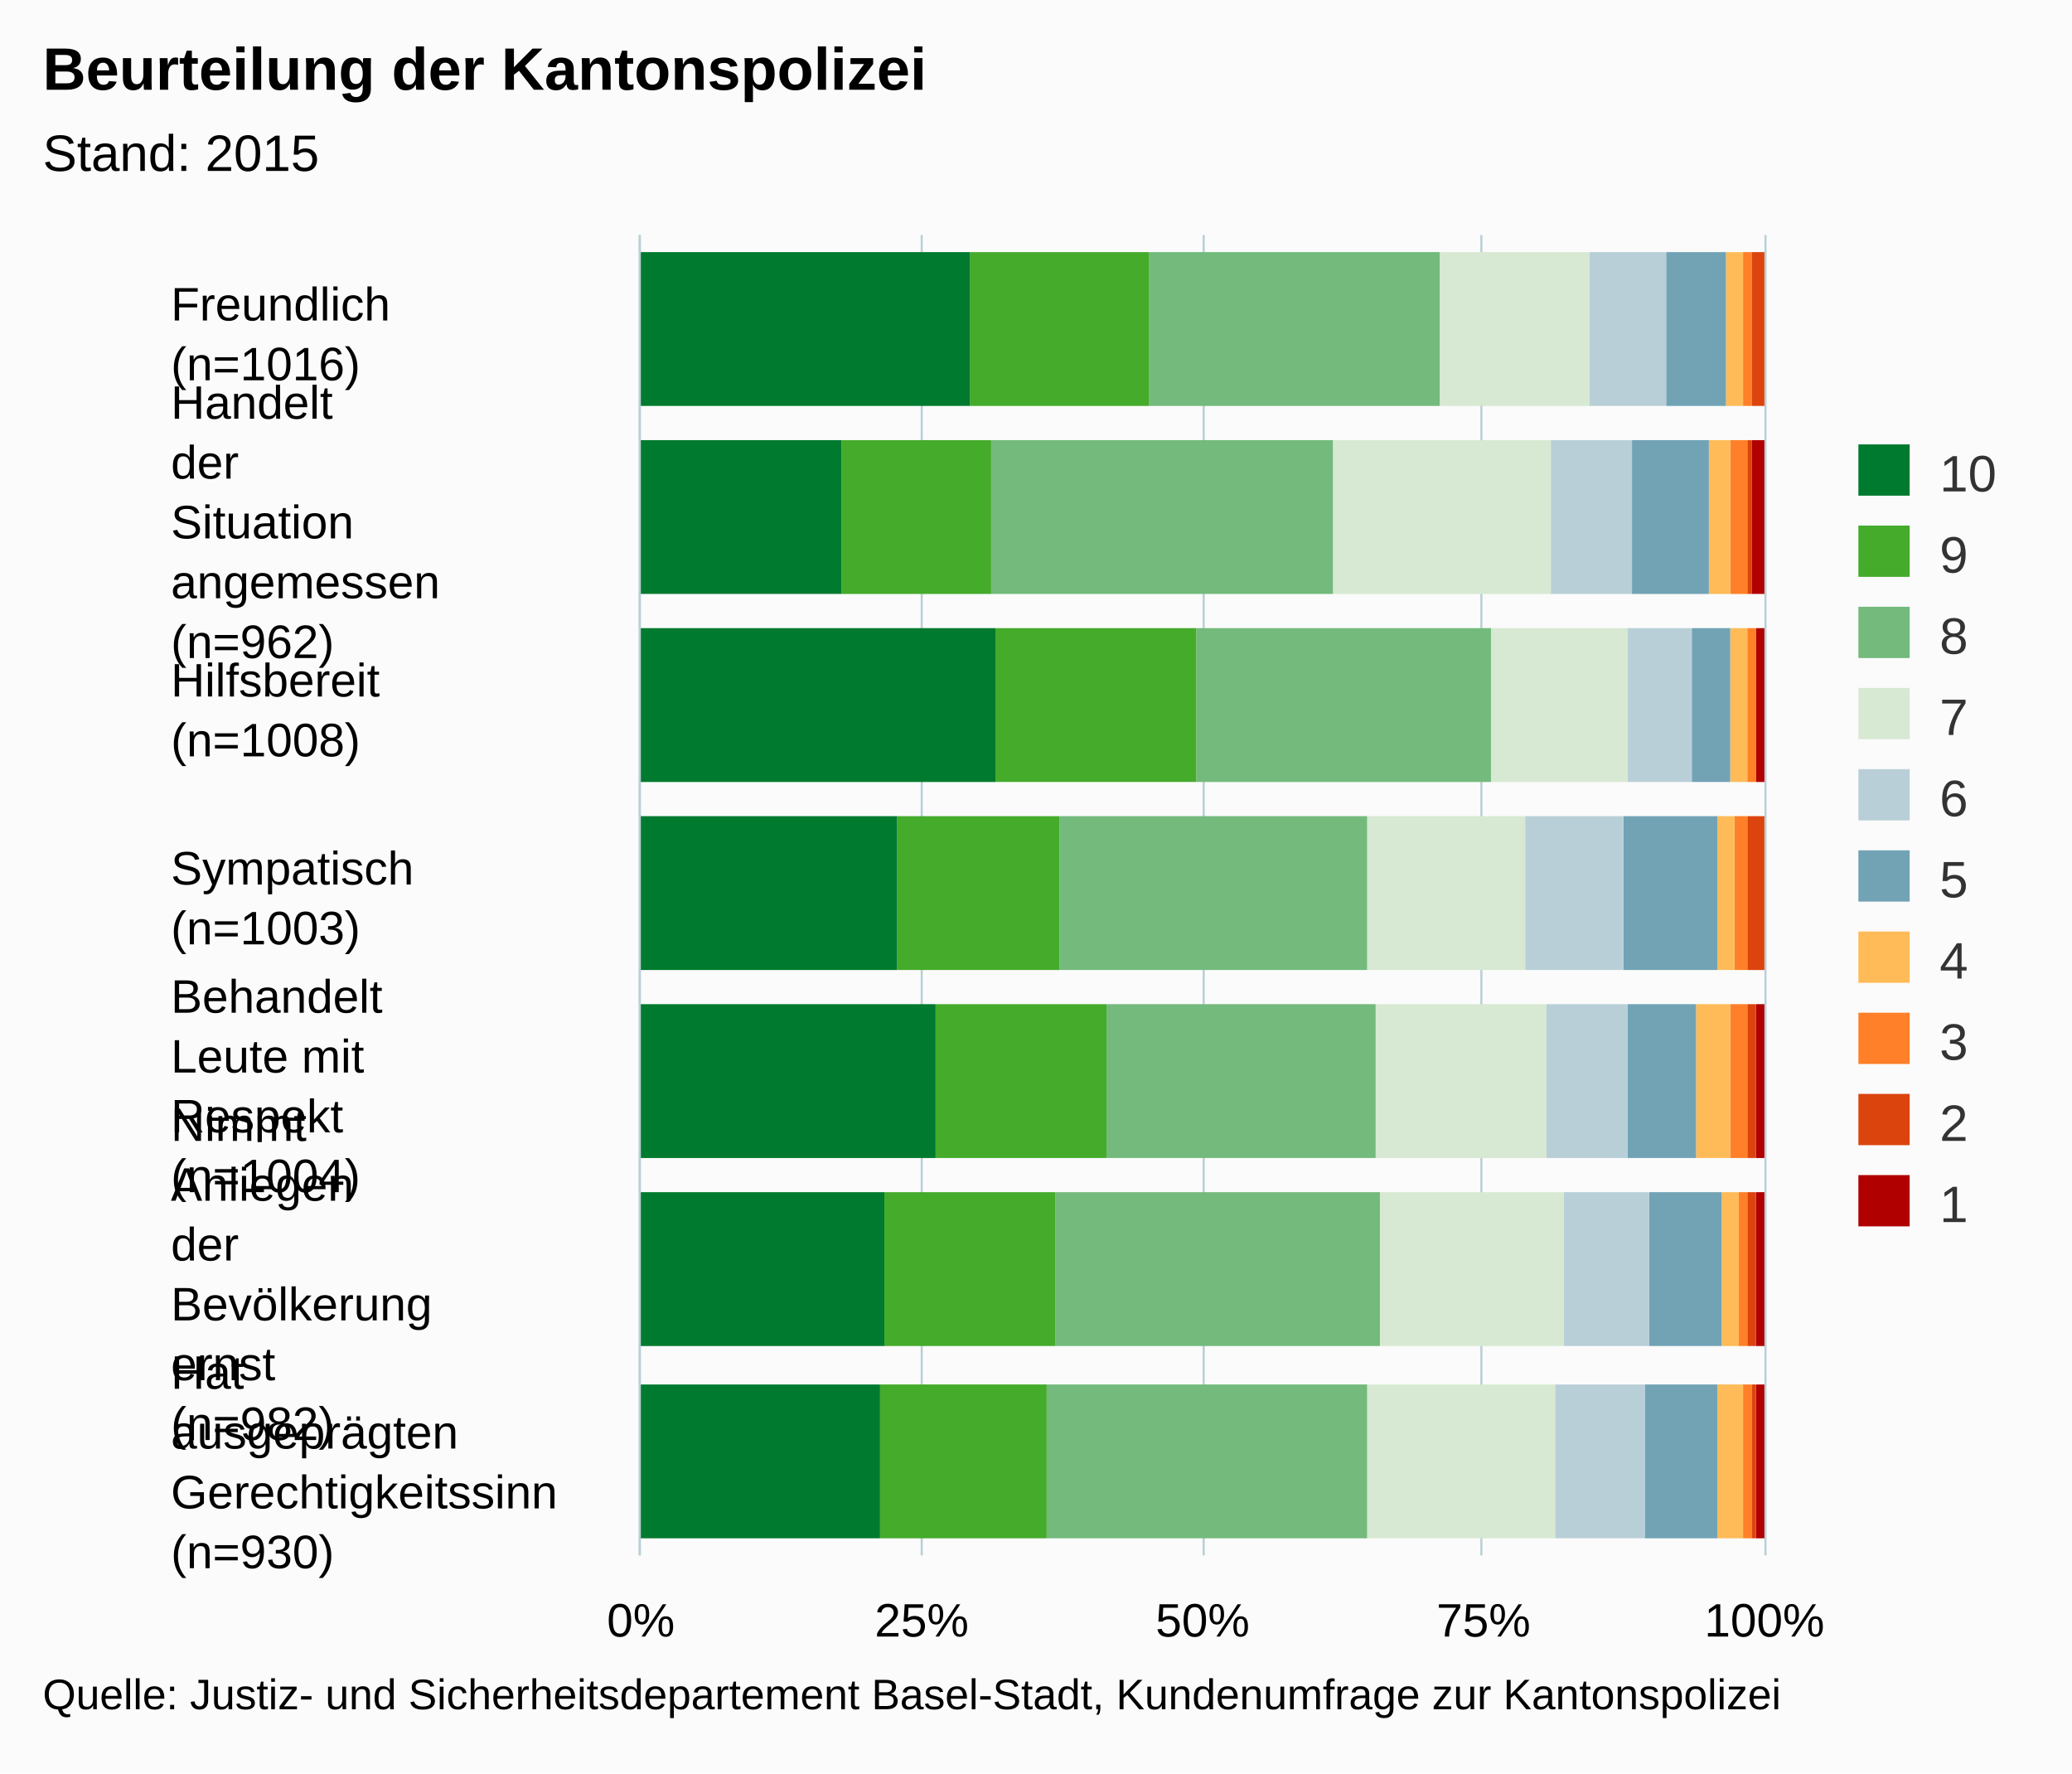
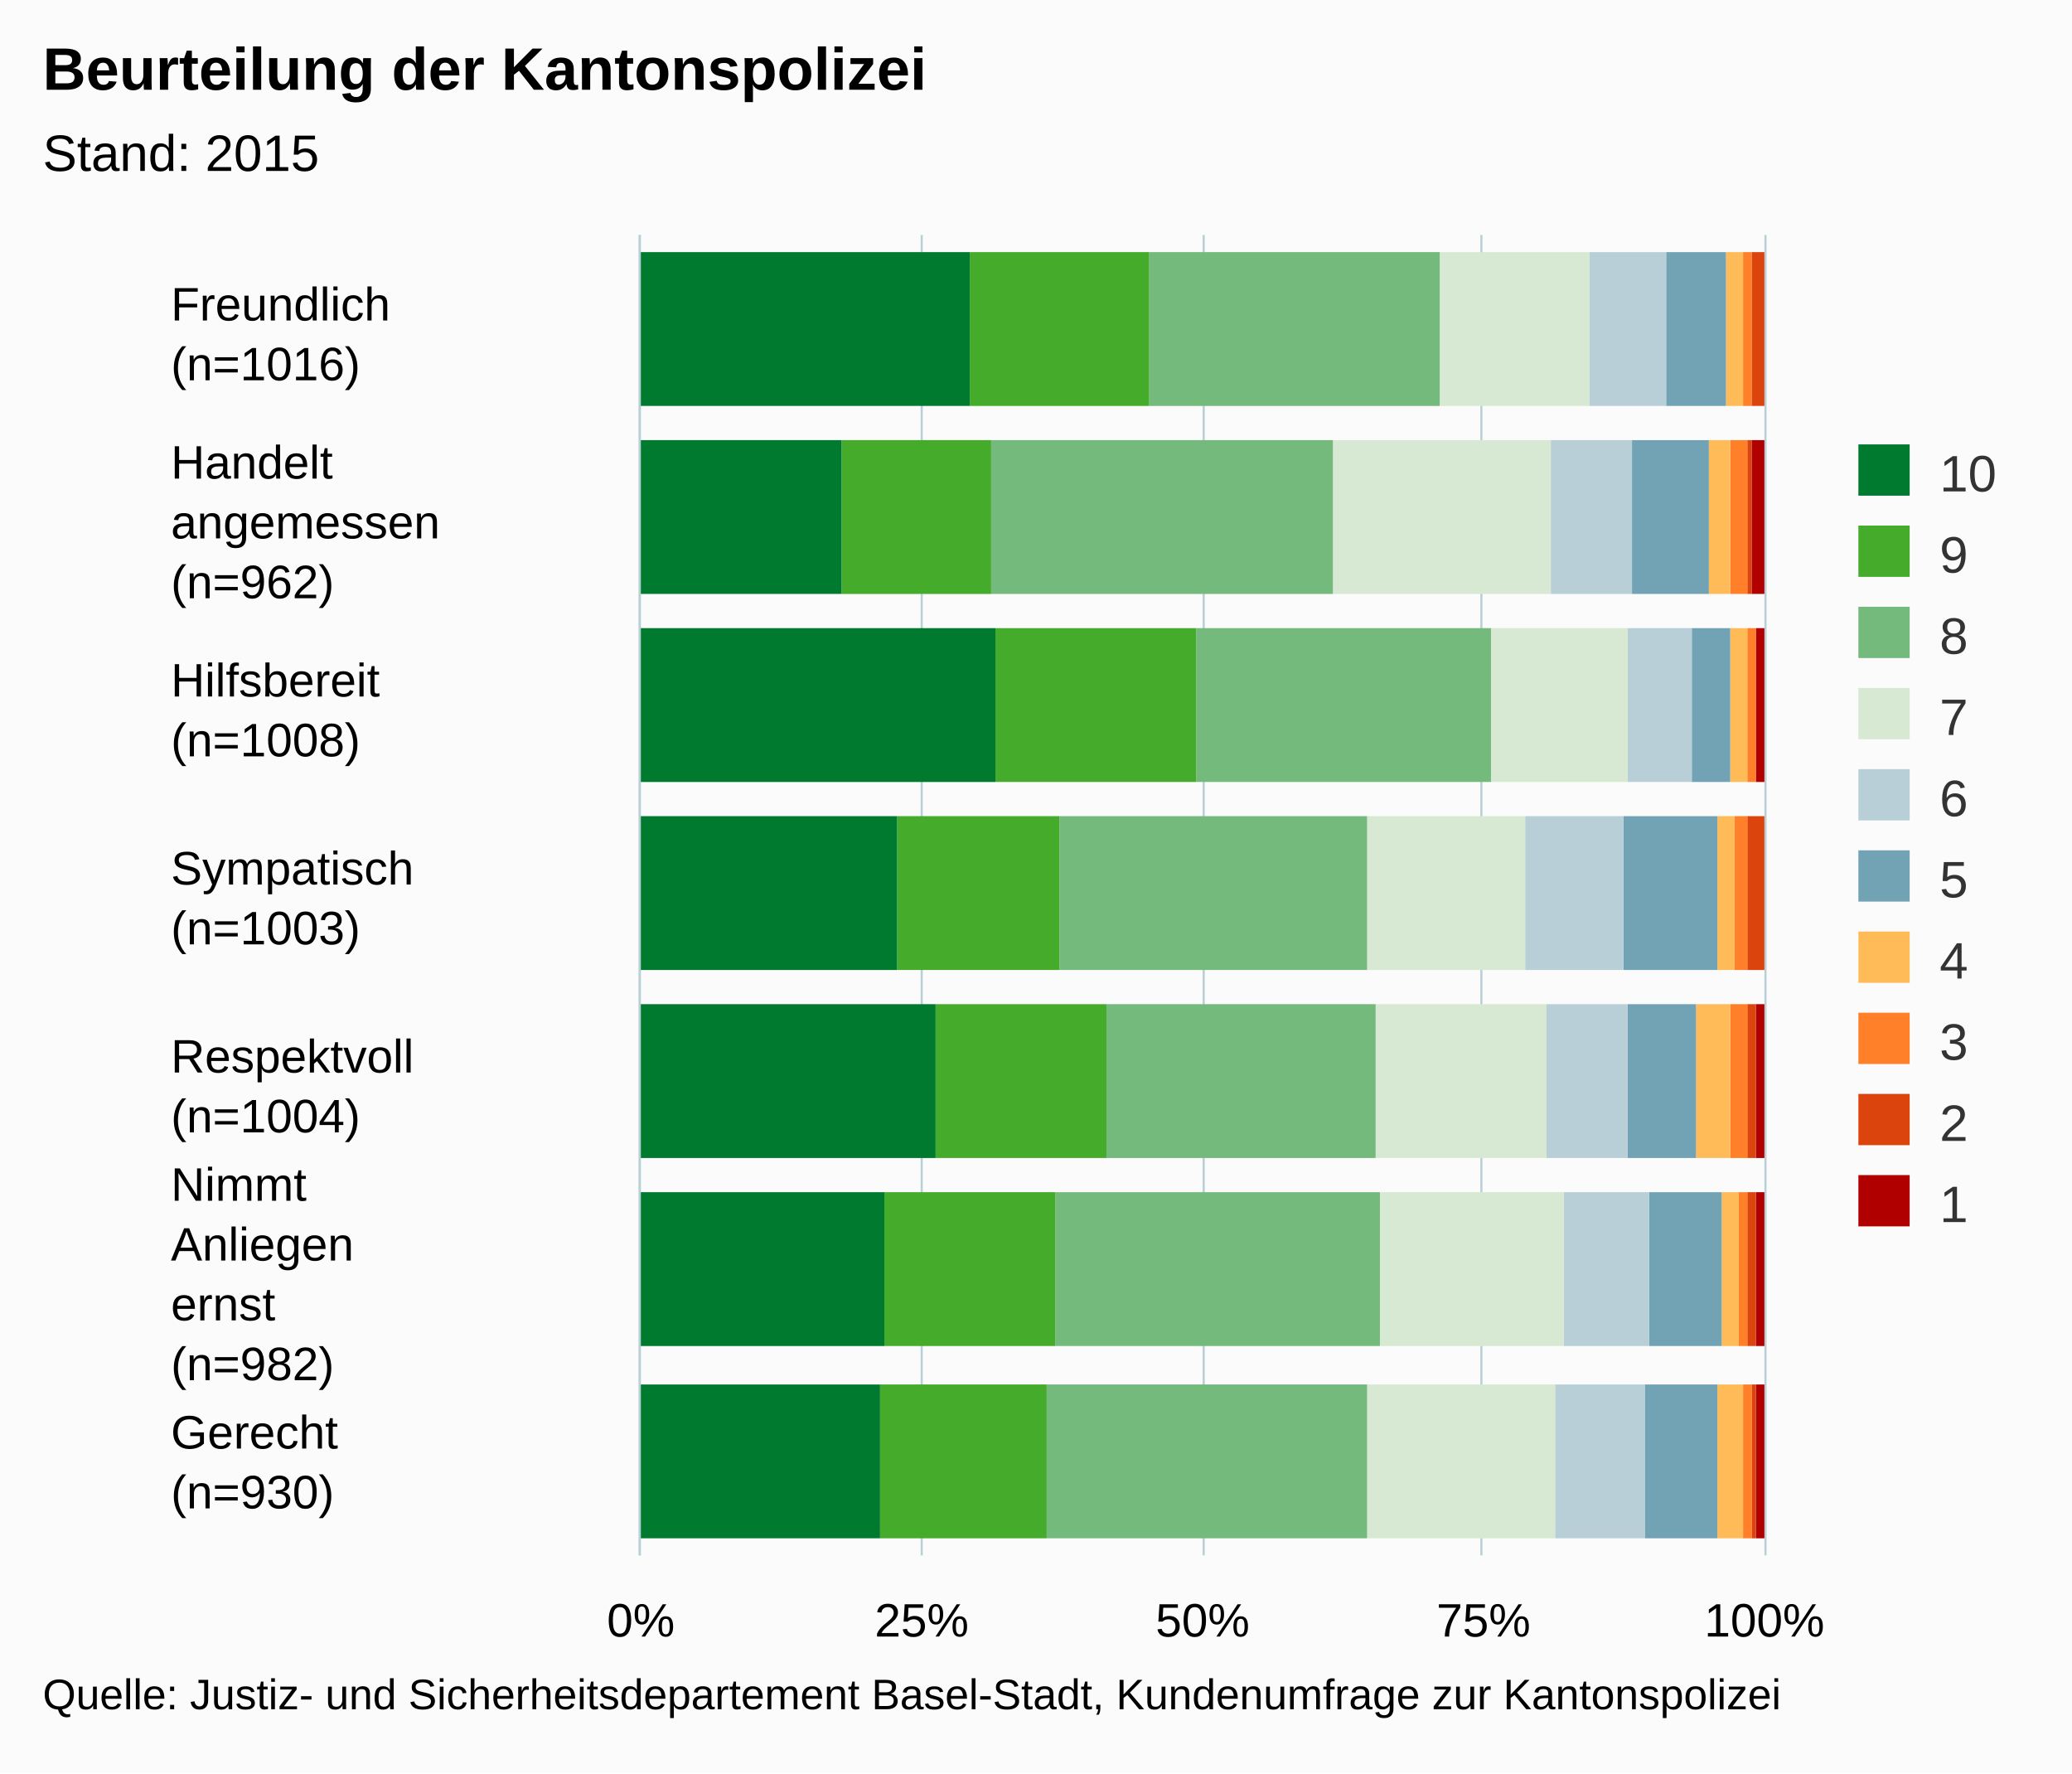
<svg xmlns="http://www.w3.org/2000/svg" version="1.1" class="highcharts-root" style="font-family:Arial;font-size:12px;" viewBox="0 0 485 415">
  <defs>
    <clipPath>
      <rect x="0" y="0" width="309" height="263" fill="none" />
    </clipPath>
    <clipPath id="a">
      <rect x="0" y="0" width="309" height="263" fill="none" />
    </clipPath>
  </defs>
  <rect fill="#fbfbfb" class="highcharts-background" x="0" y="0" width="485" height="415" rx="0" ry="0" />
  <rect fill="none" class="highcharts-plot-background" x="150" y="55" width="263" height="309" />
  <g class="highcharts-pane-group" />
  <g class="highcharts-grid highcharts-xaxis-grid ">
    <path fill="none" class="highcharts-grid-line" d="M 150 99.5 L 413 99.5" opacity="1" />
    <path fill="none" class="highcharts-grid-line" d="M 150 143.5 L 413 143.5" opacity="1" />
    <path fill="none" class="highcharts-grid-line" d="M 150 187.5 L 413 187.5" opacity="1" />
    <path fill="none" class="highcharts-grid-line" d="M 150 232.5 L 413 232.5" opacity="1" />
    <path fill="none" class="highcharts-grid-line" d="M 150 276.5 L 413 276.5" opacity="1" />
    <path fill="none" class="highcharts-grid-line" d="M 150 320.5 L 413 320.5" opacity="1" />
    <path fill="none" class="highcharts-grid-line" d="M 150 364.5 L 413 364.5" opacity="1" />
    <path fill="none" class="highcharts-grid-line" d="M 150 55.5 L 413 55.5" opacity="1" />
  </g>
  <g class="highcharts-grid highcharts-yaxis-grid ">
    <path fill="none" stroke="#B9CFD7" stroke-width="0.5" class="highcharts-grid-line" d="M 149.75 55 L 149.75 364" opacity="1" />
    <path fill="none" stroke="#B9CFD7" stroke-width="0.5" class="highcharts-grid-line" d="M 215.75 55 L 215.75 364" opacity="1" />
    <path fill="none" stroke="#B9CFD7" stroke-width="0.5" class="highcharts-grid-line" d="M 281.75 55 L 281.75 364" opacity="1" />
    <path fill="none" stroke="#B9CFD7" stroke-width="0.5" class="highcharts-grid-line" d="M 346.75 55 L 346.75 364" opacity="1" />
    <path fill="none" stroke="#B9CFD7" stroke-width="0.5" class="highcharts-grid-line" d="M 413.25 55 L 413.25 364" opacity="1" />
  </g>
  <rect fill="none" class="highcharts-plot-border" x="150" y="55" width="263" height="309" />
  <g class="highcharts-axis highcharts-xaxis ">
    <path fill="none" class="highcharts-axis-line" stroke="#B9CFD7" stroke-width="0.5" d="M 149.75 55 L 149.75 364" />
  </g>
  <g class="highcharts-axis highcharts-yaxis ">
    <path fill="none" class="highcharts-axis-line" d="M 150 364 L 413 364" />
  </g>
  <g class="highcharts-series-group">
    <g class="highcharts-series highcharts-series-0 highcharts-column-series " transform="translate(413,364) rotate(90) scale(-1,1) scale(1 1)" clip-path="url(#a)">
      <rect x="269" y="1" width="36" height="0" fill="#b00000" class="highcharts-point" />
      <rect x="225" y="0" width="36" height="3" fill="#b00000" class="highcharts-point" />
      <rect x="181" y="0" width="36" height="2" fill="#b00000" class="highcharts-point" />
      <rect x="137" y="1" width="36" height="0" fill="#b00000" class="highcharts-point" />
      <rect x="93" y="0" width="36" height="2" fill="#b00000" class="highcharts-point" />
      <rect x="49" y="0" width="36" height="2" fill="#b00000" class="highcharts-point" />
      <rect x="4" y="0" width="36" height="2" fill="#b00000" class="highcharts-point" />
    </g>
    <g class="highcharts-markers highcharts-series-0 highcharts-column-series " transform="translate(413,364) rotate(90) scale(-1,1) scale(1 1)" clip-path="none" />
    <g class="highcharts-series highcharts-series-1 highcharts-column-series " transform="translate(413,364) rotate(90) scale(-1,1) scale(1 1)" clip-path="url(#a)">
      <rect x="269" y="0" width="36" height="3" fill="#dc440e" class="highcharts-point" />
      <rect x="225" y="3" width="36" height="1" fill="#dc440e" class="highcharts-point" />
      <rect x="181" y="2" width="36" height="0" fill="#dc440e" class="highcharts-point" />
      <rect x="137" y="0" width="36" height="4" fill="#dc440e" class="highcharts-point" />
      <rect x="93" y="2" width="36" height="2" fill="#dc440e" class="highcharts-point" />
      <rect x="49" y="2" width="36" height="2" fill="#dc440e" class="highcharts-point" />
      <rect x="4" y="2" width="36" height="1" fill="#dc440e" class="highcharts-point" />
    </g>
    <g class="highcharts-markers highcharts-series-1 highcharts-column-series " transform="translate(413,364) rotate(90) scale(-1,1) scale(1 1)" clip-path="none" />
    <g class="highcharts-series highcharts-series-2 highcharts-column-series " transform="translate(413,364) rotate(90) scale(-1,1) scale(1 1)" clip-path="url(#a)">
      <rect x="269" y="3" width="36" height="2" fill="#ff8028" class="highcharts-point" />
      <rect x="225" y="4" width="36" height="4" fill="#ff8028" class="highcharts-point" />
      <rect x="181" y="2" width="36" height="2" fill="#ff8028" class="highcharts-point" />
      <rect x="137" y="4" width="36" height="3" fill="#ff8028" class="highcharts-point" />
      <rect x="93" y="4" width="36" height="4" fill="#ff8028" class="highcharts-point" />
      <rect x="49" y="4" width="36" height="2" fill="#ff8028" class="highcharts-point" />
      <rect x="4" y="3" width="36" height="2" fill="#ff8028" class="highcharts-point" />
    </g>
    <g class="highcharts-markers highcharts-series-2 highcharts-column-series " transform="translate(413,364) rotate(90) scale(-1,1) scale(1 1)" clip-path="none" />
    <g class="highcharts-series highcharts-series-3 highcharts-column-series " transform="translate(413,364) rotate(90) scale(-1,1) scale(1 1)" clip-path="url(#a)">
      <rect x="269" y="5" width="36" height="4" fill="#ffbb58" class="highcharts-point" />
      <rect x="225" y="8" width="36" height="5" fill="#ffbb58" class="highcharts-point" />
      <rect x="181" y="4" width="36" height="4" fill="#ffbb58" class="highcharts-point" />
      <rect x="137" y="7" width="36" height="4" fill="#ffbb58" class="highcharts-point" />
      <rect x="93" y="8" width="36" height="8" fill="#ffbb58" class="highcharts-point" />
      <rect x="49" y="6" width="36" height="4" fill="#ffbb58" class="highcharts-point" />
      <rect x="4" y="5" width="36" height="6" fill="#ffbb58" class="highcharts-point" />
    </g>
    <g class="highcharts-markers highcharts-series-3 highcharts-column-series " transform="translate(413,364) rotate(90) scale(-1,1) scale(1 1)" clip-path="none" />
    <g class="highcharts-series highcharts-series-4 highcharts-column-series " transform="translate(413,364) rotate(90) scale(-1,1) scale(1 1)" clip-path="url(#a)">
      <rect x="269" y="9" width="36" height="14" fill="#71a3b5" class="highcharts-point" />
      <rect x="225" y="13" width="36" height="18" fill="#71a3b5" class="highcharts-point" />
      <rect x="181" y="8" width="36" height="9" fill="#71a3b5" class="highcharts-point" />
      <rect x="137" y="11" width="36" height="22" fill="#71a3b5" class="highcharts-point" />
      <rect x="93" y="16" width="36" height="16" fill="#71a3b5" class="highcharts-point" />
      <rect x="49" y="10" width="36" height="17" fill="#71a3b5" class="highcharts-point" />
      <rect x="4" y="11" width="36" height="17" fill="#71a3b5" class="highcharts-point" />
    </g>
    <g class="highcharts-markers highcharts-series-4 highcharts-column-series " transform="translate(413,364) rotate(90) scale(-1,1) scale(1 1)" clip-path="none" />
    <g class="highcharts-series highcharts-series-5 highcharts-column-series " transform="translate(413,364) rotate(90) scale(-1,1) scale(1 1)" clip-path="url(#a)">
      <rect x="269" y="23" width="36" height="18" fill="#b9cfd7" class="highcharts-point" />
      <rect x="225" y="31" width="36" height="19" fill="#b9cfd7" class="highcharts-point" />
      <rect x="181" y="17" width="36" height="15" fill="#b9cfd7" class="highcharts-point" />
      <rect x="137" y="33" width="36" height="23" fill="#b9cfd7" class="highcharts-point" />
      <rect x="93" y="32" width="36" height="19" fill="#b9cfd7" class="highcharts-point" />
      <rect x="49" y="27" width="36" height="20" fill="#b9cfd7" class="highcharts-point" />
      <rect x="4" y="28" width="36" height="21" fill="#b9cfd7" class="highcharts-point" />
    </g>
    <g class="highcharts-markers highcharts-series-5 highcharts-column-series " transform="translate(413,364) rotate(90) scale(-1,1) scale(1 1)" clip-path="none" />
    <g class="highcharts-series highcharts-series-6 highcharts-column-series " transform="translate(413,364) rotate(90) scale(-1,1) scale(1 1)" clip-path="url(#a)">
      <rect x="269" y="41" width="36" height="35" fill="#d7e9d2" class="highcharts-point" />
      <rect x="225" y="50" width="36" height="51" fill="#d7e9d2" class="highcharts-point" />
      <rect x="181" y="32" width="36" height="32" fill="#d7e9d2" class="highcharts-point" />
      <rect x="137" y="56" width="36" height="37" fill="#d7e9d2" class="highcharts-point" />
      <rect x="93" y="51" width="36" height="40" fill="#d7e9d2" class="highcharts-point" />
      <rect x="49" y="47" width="36" height="43" fill="#d7e9d2" class="highcharts-point" />
      <rect x="4" y="49" width="36" height="44" fill="#d7e9d2" class="highcharts-point" />
    </g>
    <g class="highcharts-markers highcharts-series-6 highcharts-column-series " transform="translate(413,364) rotate(90) scale(-1,1) scale(1 1)" clip-path="none" />
    <g class="highcharts-series highcharts-series-7 highcharts-column-series " transform="translate(413,364) rotate(90) scale(-1,1) scale(1 1)" clip-path="url(#a)">
      <rect x="269" y="76" width="36" height="68" fill="#73ba7c" class="highcharts-point" />
      <rect x="225" y="101" width="36" height="80" fill="#73ba7c" class="highcharts-point" />
      <rect x="181" y="64" width="36" height="69" fill="#73ba7c" class="highcharts-point" />
      <rect x="137" y="93" width="36" height="72" fill="#73ba7c" class="highcharts-point" />
      <rect x="93" y="91" width="36" height="63" fill="#73ba7c" class="highcharts-point" />
      <rect x="49" y="90" width="36" height="76" fill="#73ba7c" class="highcharts-point" />
      <rect x="4" y="93" width="36" height="75" fill="#73ba7c" class="highcharts-point" />
    </g>
    <g class="highcharts-markers highcharts-series-7 highcharts-column-series " transform="translate(413,364) rotate(90) scale(-1,1) scale(1 1)" clip-path="none" />
    <g class="highcharts-series highcharts-series-8 highcharts-column-series " transform="translate(413,364) rotate(90) scale(-1,1) scale(1 1)" clip-path="url(#a)">
      <rect x="269" y="144" width="36" height="42" fill="#44ab2b" class="highcharts-point" />
      <rect x="225" y="181" width="36" height="35" fill="#44ab2b" class="highcharts-point" />
      <rect x="181" y="133" width="36" height="47" fill="#44ab2b" class="highcharts-point" />
      <rect x="137" y="165" width="36" height="38" fill="#44ab2b" class="highcharts-point" />
      <rect x="93" y="154" width="36" height="40" fill="#44ab2b" class="highcharts-point" />
      <rect x="49" y="166" width="36" height="40" fill="#44ab2b" class="highcharts-point" />
      <rect x="4" y="168" width="36" height="39" fill="#44ab2b" class="highcharts-point" />
    </g>
    <g class="highcharts-markers highcharts-series-8 highcharts-column-series " transform="translate(413,364) rotate(90) scale(-1,1) scale(1 1)" clip-path="none" />
    <g class="highcharts-series highcharts-series-9 highcharts-column-series " transform="translate(413,364) rotate(90) scale(-1,1) scale(1 1)" clip-path="url(#a)">
      <rect x="269" y="186" width="36" height="78" fill="#007a2f" class="highcharts-point" />
      <rect x="225" y="216" width="36" height="48" fill="#007a2f" class="highcharts-point" />
      <rect x="181" y="180" width="36" height="84" fill="#007a2f" class="highcharts-point" />
      <rect x="137" y="203" width="36" height="61" fill="#007a2f" class="highcharts-point" />
      <rect x="93" y="194" width="36" height="70" fill="#007a2f" class="highcharts-point" />
      <rect x="49" y="206" width="36" height="58" fill="#007a2f" class="highcharts-point" />
      <rect x="4" y="207" width="36" height="57" fill="#007a2f" class="highcharts-point" />
    </g>
    <g class="highcharts-markers highcharts-series-9 highcharts-column-series " transform="translate(413,364) rotate(90) scale(-1,1) scale(1 1)" clip-path="none" />
  </g>
  <text x="10" text-anchor="start" class="highcharts-title" style="color:#000000;font-size:14px;font-weight:bold;fill:#000000;" y="21">
    <tspan>Beurteilung der Kantonspolizei</tspan>
  </text>
  <text x="10" text-anchor="start" class="highcharts-subtitle" style="color:#000000;font-size:12px;fill:#000000;" y="40">
    <tspan>Stand: 2015</tspan>
  </text>
  <g class="highcharts-legend" transform="translate(425,97)">
    <rect fill="none" class="highcharts-legend-box" rx="0" ry="0" x="0" y="0" width="50" height="201" visibility="visible" />
    <g>
      <g>
        <g class="highcharts-legend-item highcharts-column-series highcharts-color-undefined highcharts-series-9" transform="translate(8,3)">
          <text x="21" style="color:#333333;font-size:12px;font-weight:normal;cursor:pointer;fill:#333333;" text-anchor="start" y="15">
            <tspan>10</tspan>
          </text>
          <rect x="2" y="4" width="12" height="12" fill="#007a2f" class="highcharts-point" />
        </g>
        <g class="highcharts-legend-item highcharts-column-series highcharts-color-undefined highcharts-series-8" transform="translate(8,22)">
          <text x="21" y="15" style="color:#333333;font-size:12px;font-weight:normal;cursor:pointer;fill:#333333;" text-anchor="start">
            <tspan>9</tspan>
          </text>
          <rect x="2" y="4" width="12" height="12" fill="#44ab2b" class="highcharts-point" />
        </g>
        <g class="highcharts-legend-item highcharts-column-series highcharts-color-undefined highcharts-series-7" transform="translate(8,41)">
          <text x="21" y="15" style="color:#333333;font-size:12px;font-weight:normal;cursor:pointer;fill:#333333;" text-anchor="start">
            <tspan>8</tspan>
          </text>
          <rect x="2" y="4" width="12" height="12" fill="#73ba7c" class="highcharts-point" />
        </g>
        <g class="highcharts-legend-item highcharts-column-series highcharts-color-undefined highcharts-series-6" transform="translate(8,60)">
          <text x="21" y="15" style="color:#333333;font-size:12px;font-weight:normal;cursor:pointer;fill:#333333;" text-anchor="start">
            <tspan>7</tspan>
          </text>
          <rect x="2" y="4" width="12" height="12" fill="#d7e9d2" class="highcharts-point" />
        </g>
        <g class="highcharts-legend-item highcharts-column-series highcharts-color-undefined highcharts-series-5" transform="translate(8,79)">
          <text x="21" y="15" style="color:#333333;font-size:12px;font-weight:normal;cursor:pointer;fill:#333333;" text-anchor="start">
            <tspan>6</tspan>
          </text>
          <rect x="2" y="4" width="12" height="12" fill="#b9cfd7" class="highcharts-point" />
        </g>
        <g class="highcharts-legend-item highcharts-column-series highcharts-color-undefined highcharts-series-4" transform="translate(8,98)">
          <text x="21" y="15" style="color:#333333;font-size:12px;font-weight:normal;cursor:pointer;fill:#333333;" text-anchor="start">
            <tspan>5</tspan>
          </text>
          <rect x="2" y="4" width="12" height="12" fill="#71a3b5" class="highcharts-point" />
        </g>
        <g class="highcharts-legend-item highcharts-column-series highcharts-color-undefined highcharts-series-3" transform="translate(8,117)">
          <text x="21" y="15" style="color:#333333;font-size:12px;font-weight:normal;cursor:pointer;fill:#333333;" text-anchor="start">
            <tspan>4</tspan>
          </text>
          <rect x="2" y="4" width="12" height="12" fill="#ffbb58" class="highcharts-point" />
        </g>
        <g class="highcharts-legend-item highcharts-column-series highcharts-color-undefined highcharts-series-2" transform="translate(8,136)">
          <text x="21" y="15" style="color:#333333;font-size:12px;font-weight:normal;cursor:pointer;fill:#333333;" text-anchor="start">
            <tspan>3</tspan>
          </text>
          <rect x="2" y="4" width="12" height="12" fill="#ff8028" class="highcharts-point" />
        </g>
        <g class="highcharts-legend-item highcharts-column-series highcharts-color-undefined highcharts-series-1" transform="translate(8,155)">
          <text x="21" y="15" style="color:#333333;font-size:12px;font-weight:normal;cursor:pointer;fill:#333333;" text-anchor="start">
            <tspan>2</tspan>
          </text>
          <rect x="2" y="4" width="12" height="12" fill="#dc440e" class="highcharts-point" />
        </g>
        <g class="highcharts-legend-item highcharts-column-series highcharts-color-undefined highcharts-series-0" transform="translate(8,174)">
          <text x="21" y="15" style="color:#333333;font-size:12px;font-weight:normal;cursor:pointer;fill:#333333;" text-anchor="start">
            <tspan>1</tspan>
          </text>
          <rect x="2" y="4" width="12" height="12" fill="#b00000" class="highcharts-point" />
        </g>
      </g>
    </g>
  </g>
  <g class="highcharts-axis-labels highcharts-xaxis-labels ">
    <text x="40" style="color:#000000;cursor:default;font-size:11px;fill:#000000;" text-anchor="start" transform="translate(0,0)" y="75" opacity="1">
      <tspan>Freundlich</tspan>
-       <tspan dy="14" x="40">(n=1016)</tspan>
-     </text>
-     <text x="40" style="color:#000000;cursor:default;font-size:11px;fill:#000000;" text-anchor="start" transform="translate(0,0)" y="98" opacity="1">
+       <tspan x="40" dy="14">(n=1016)</tspan>
+     </text>
+     <text x="40" style="color:#000000;cursor:default;font-size:11px;fill:#000000;" text-anchor="start" transform="translate(0,0)" y="112" opacity="1">
      <tspan>Handelt</tspan>
-       <tspan dy="14" x="40">der</tspan>
-       <tspan dy="14" x="40">Situation</tspan>
      <tspan dy="14" x="40">angemessen</tspan>
-       <tspan dy="14" x="40">(n=962)</tspan>
+       <tspan x="40" dy="14">(n=962)</tspan>
    </text>
    <text x="40" style="color:#000000;cursor:default;font-size:11px;fill:#000000;" text-anchor="start" transform="translate(0,0)" y="163" opacity="1">
      <tspan>Hilfsbereit</tspan>
-       <tspan dy="14" x="40">(n=1008)</tspan>
+       <tspan x="40" dy="14">(n=1008)</tspan>
    </text>
    <text x="40" style="color:#000000;cursor:default;font-size:11px;fill:#000000;" text-anchor="start" transform="translate(0,0)" y="207" opacity="1">
      <tspan>Sympatisch</tspan>
-       <tspan dy="14" x="40">(n=1003)</tspan>
-     </text>
-     <text x="40" style="color:#000000;cursor:default;font-size:11px;fill:#000000;" text-anchor="start" transform="translate(0,0)" y="237" opacity="1">
-       <tspan>Behandelt</tspan>
-       <tspan dy="14" x="40">Leute mit</tspan>
-       <tspan dy="14" x="40">Respekt</tspan>
-       <tspan dy="14" x="40">(n=1004)</tspan>
-     </text>
-     <text x="40" style="color:#000000;cursor:default;font-size:11px;fill:#000000;" text-anchor="start" transform="translate(0,0)" y="267" opacity="1">
+       <tspan x="40" dy="14">(n=1003)</tspan>
+     </text>
+     <text x="40" style="color:#000000;cursor:default;font-size:11px;fill:#000000;" text-anchor="start" transform="translate(0,0)" y="251" opacity="1">
+       <tspan>Respektvoll</tspan>
+       <tspan x="40" dy="14">(n=1004)</tspan>
+     </text>
+     <text x="40" style="color:#000000;cursor:default;font-size:11px;fill:#000000;" text-anchor="start" transform="translate(0,0)" y="281" opacity="1">
      <tspan>Nimmt</tspan>
      <tspan dy="14" x="40">Anliegen</tspan>
-       <tspan dy="14" x="40">der</tspan>
-       <tspan dy="14" x="40">Bevölkerung</tspan>
      <tspan dy="14" x="40">ernst</tspan>
-       <tspan dy="14" x="40">(n=982)</tspan>
-     </text>
-     <text x="40" style="color:#000000;cursor:default;font-size:11px;fill:#000000;" text-anchor="start" transform="translate(0,0)" y="325" opacity="1">
-       <tspan>Hat</tspan>
-       <tspan dy="14" x="40">ausgeprägten</tspan>
-       <tspan dy="14" x="40">Gerechtigkeitssinn</tspan>
-       <tspan dy="14" x="40">(n=930)</tspan>
+       <tspan x="40" dy="14">(n=982)</tspan>
+     </text>
+     <text x="40" style="color:#000000;cursor:default;font-size:11px;fill:#000000;" text-anchor="start" transform="translate(0,0)" y="339" opacity="1">
+       <tspan>Gerecht</tspan>
+       <tspan x="40" dy="14">(n=930)</tspan>
    </text>
  </g>
  <g class="highcharts-axis-labels highcharts-yaxis-labels ">
    <text x="150" style="color:#000000;cursor:default;font-size:11px;fill:#000000;" text-anchor="middle" transform="translate(0,0)" y="383" opacity="1">
      0%
    </text>
    <text x="215.75" style="color:#000000;cursor:default;font-size:11px;fill:#000000;" text-anchor="middle" transform="translate(0,0)" y="383" opacity="1">
      25%
    </text>
    <text x="281.5" style="color:#000000;cursor:default;font-size:11px;fill:#000000;" text-anchor="middle" transform="translate(0,0)" y="383" opacity="1">
      50%
    </text>
    <text x="347.25" style="color:#000000;cursor:default;font-size:11px;fill:#000000;" text-anchor="middle" transform="translate(0,0)" y="383" opacity="1">
      75%
    </text>
    <text x="413" style="color:#000000;cursor:default;font-size:11px;fill:#000000;" text-anchor="middle" transform="translate(0,0)" y="383" opacity="1">
      100%
    </text>
  </g>
  <text x="10" class="highcharts-credits" text-anchor="start" style="cursor:default;color:#000000;font-size:10px;fill:#000000;" y="400">
    <tspan>Quelle: Justiz- und Sicherheitsdepartement Basel-Stadt, Kundenumfrage zur Kantonspolizei</tspan>
  </text>
</svg>
